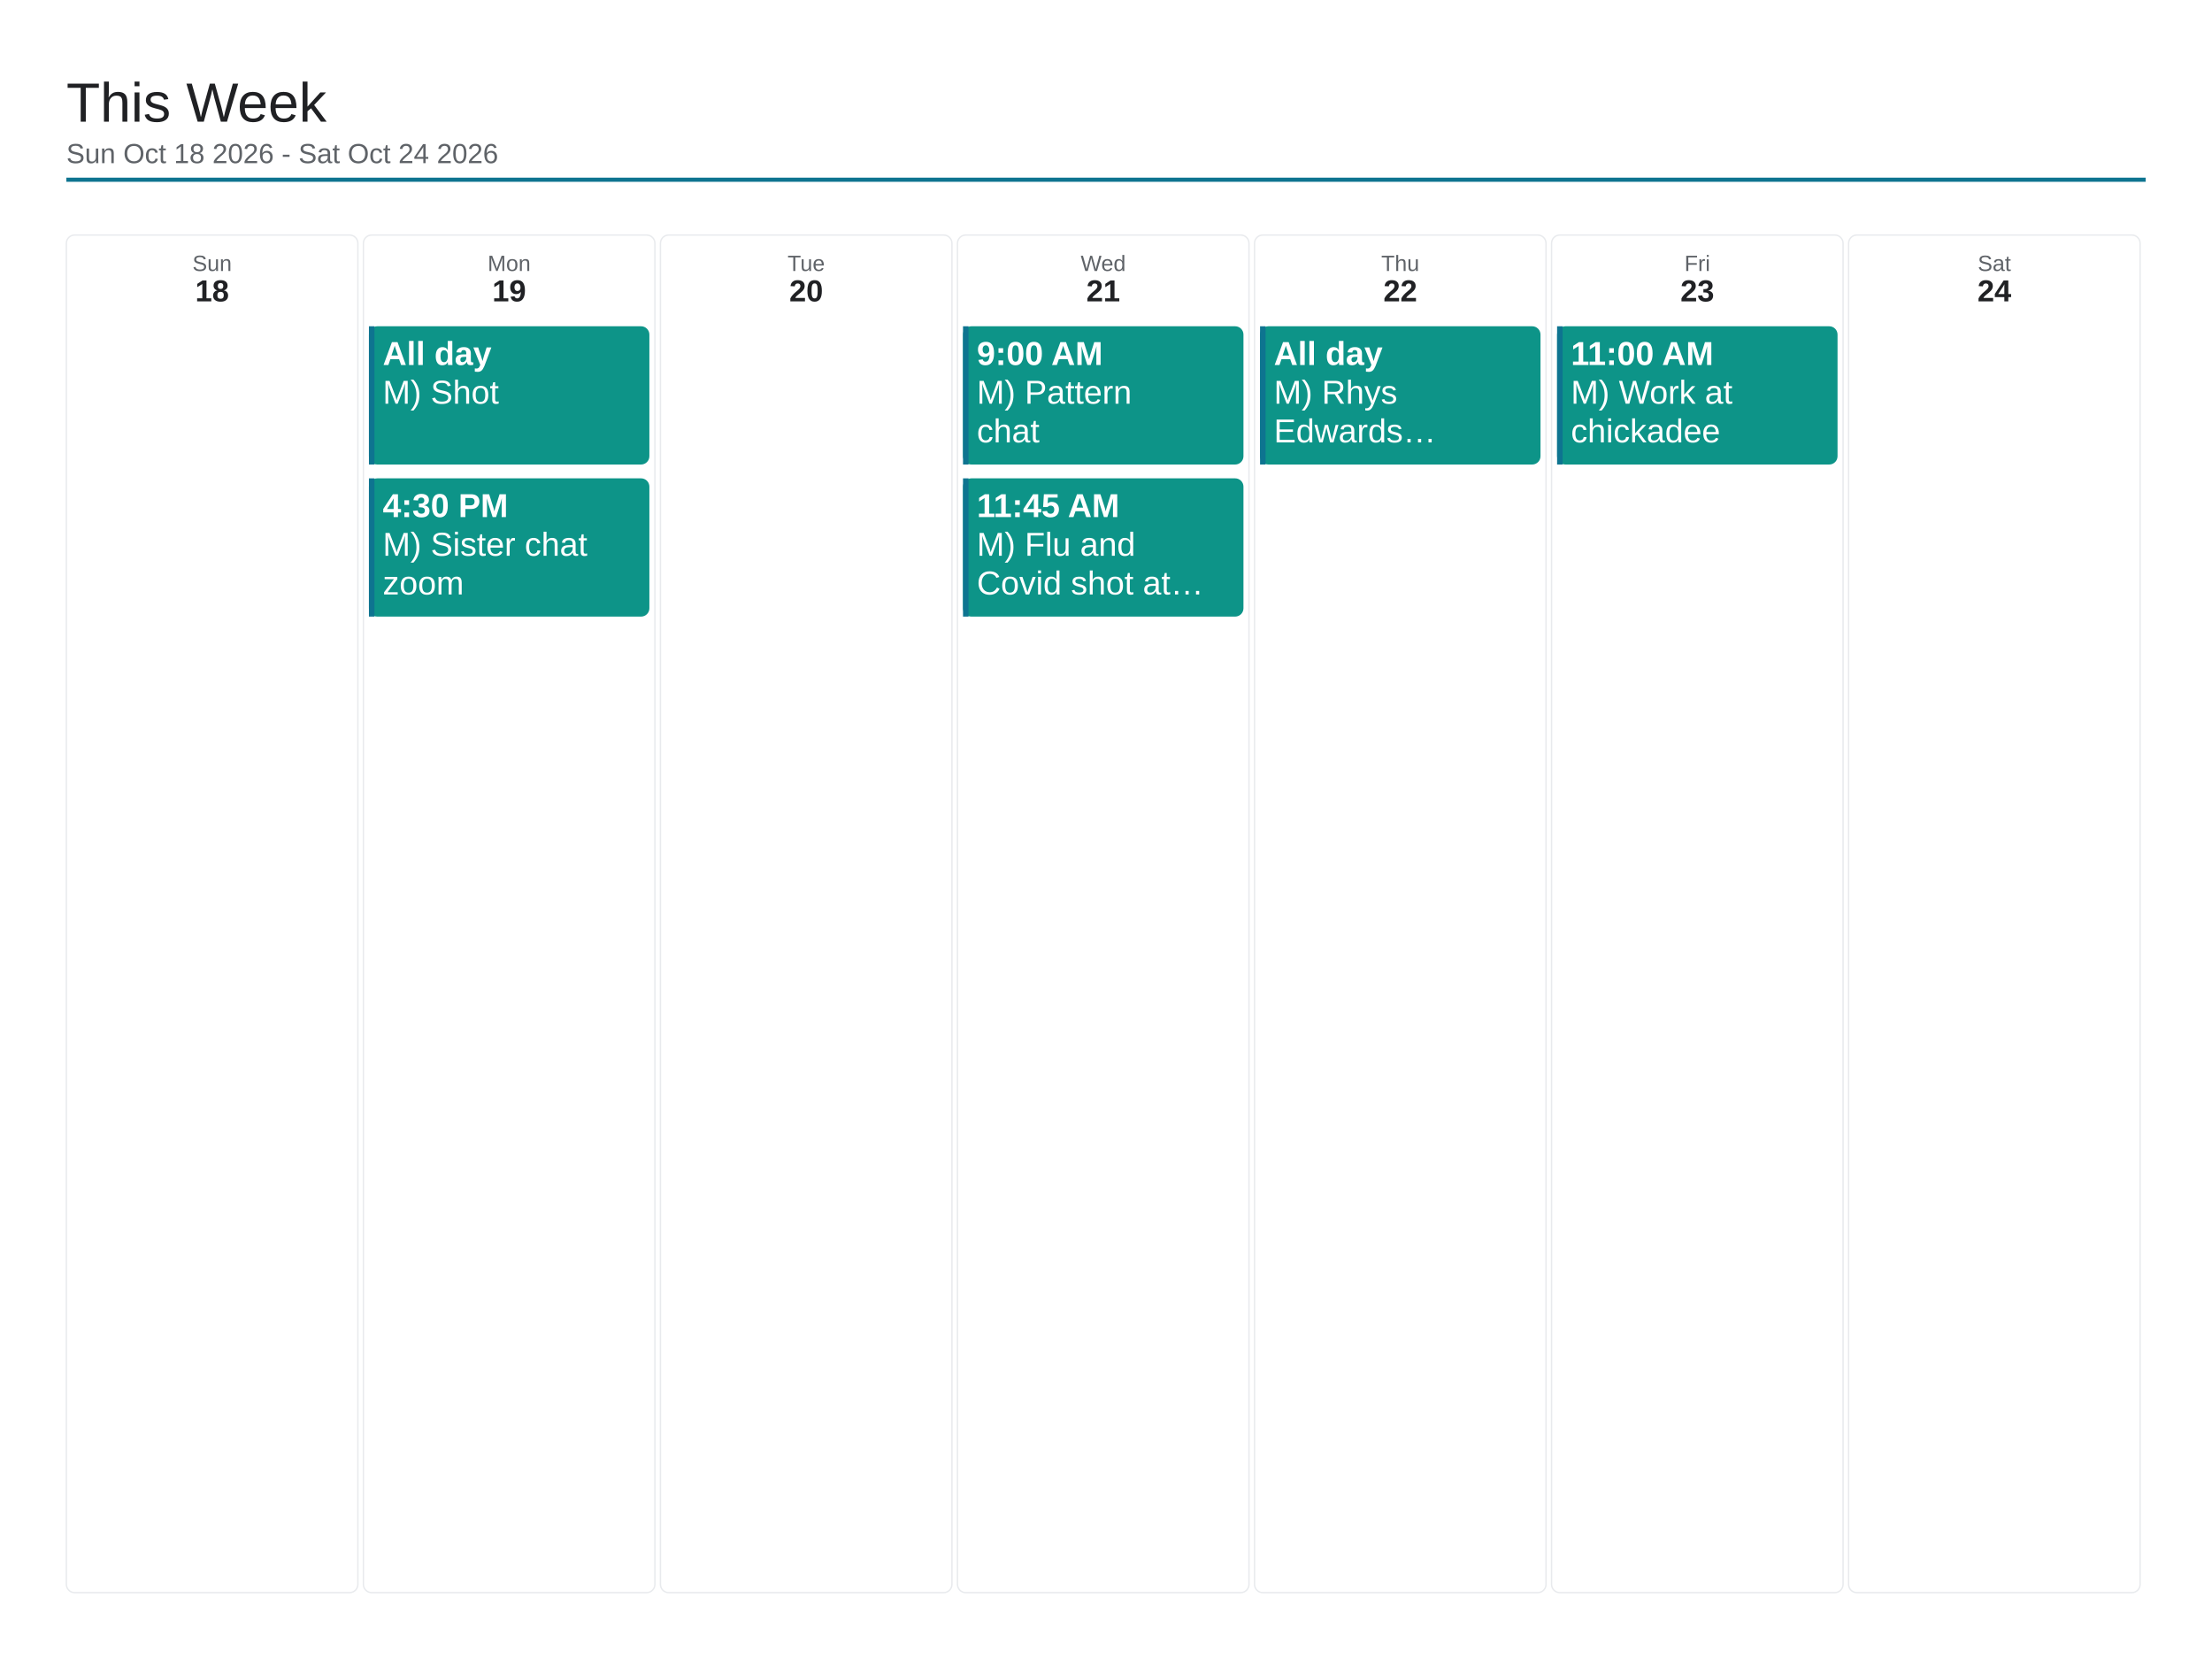
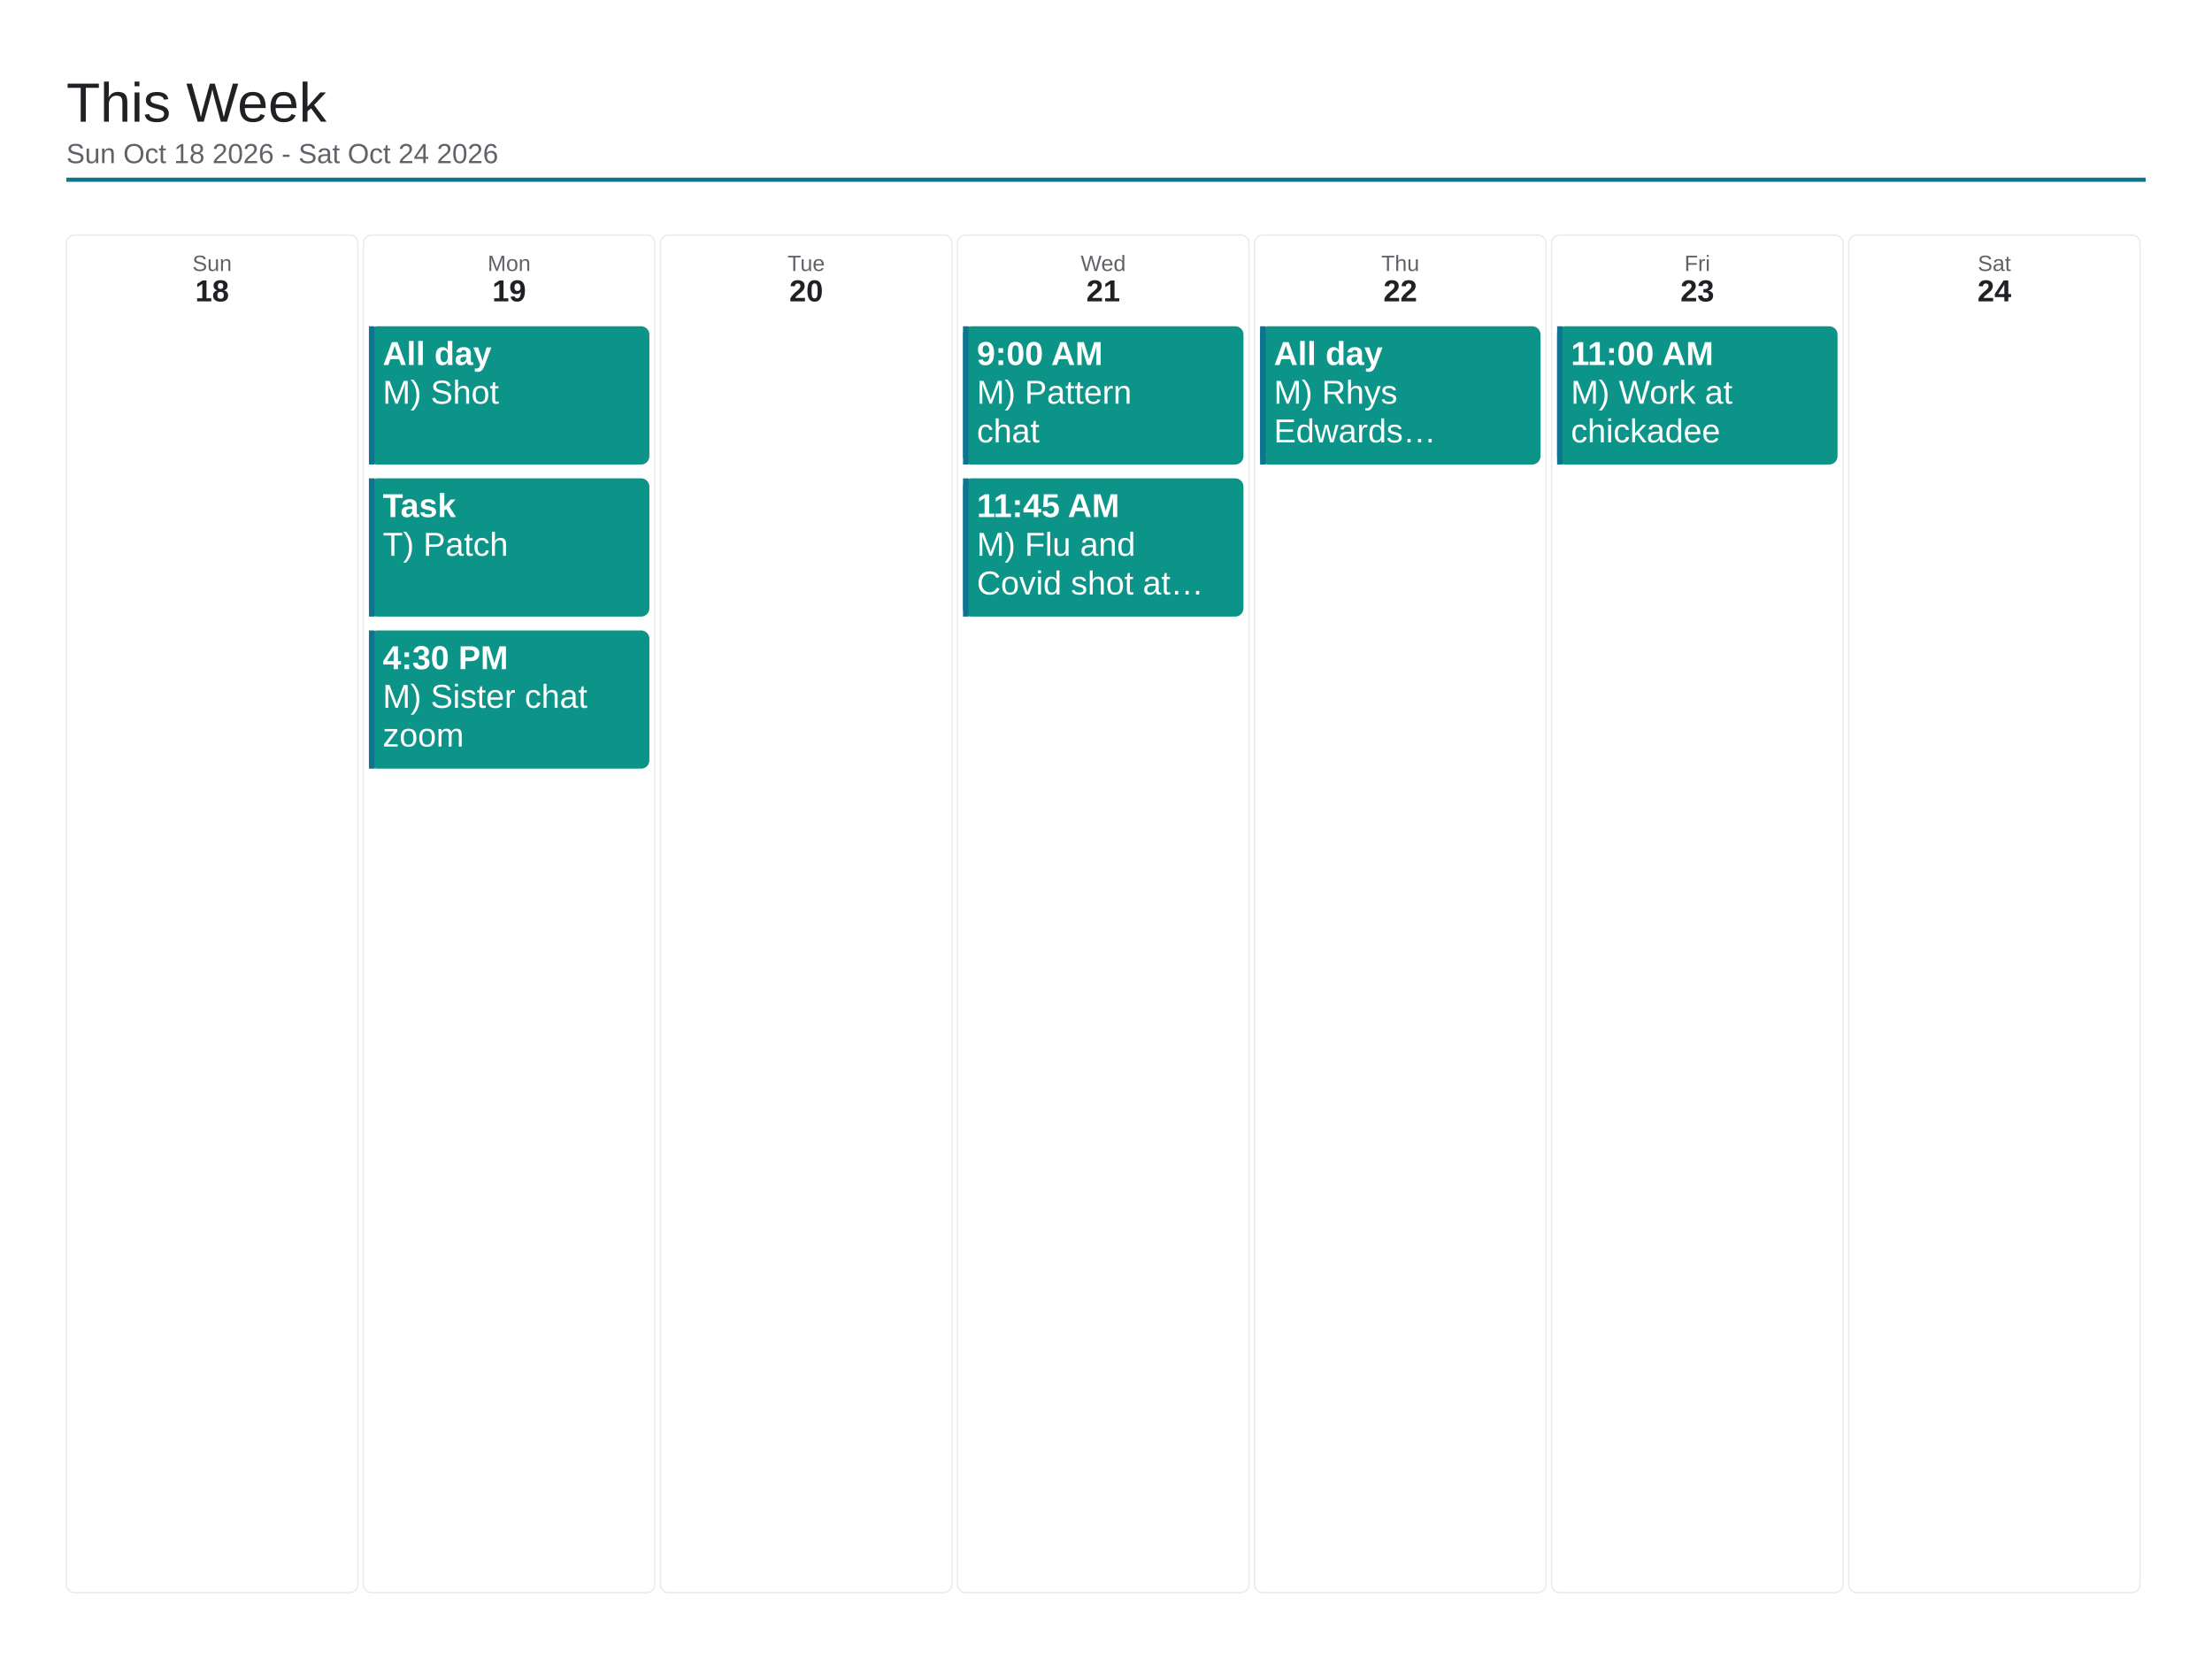
<svg xmlns="http://www.w3.org/2000/svg" viewBox="0 0 1600 1200" width="1600" height="1200">
  <rect x="0" y="0" width="1600" height="1200" fill="#ffffff" />
  <text x="48" y="88" font-family="Arial, Helvetica, sans-serif" font-size="40" font-weight="500" fill="#202124">This Week</text>
  <text x="48" y="118" font-family="Arial, Helvetica, sans-serif" font-size="20" fill="#5f6368">Sun Oct 18 2026 - Sat Oct 24 2026</text>
  <line x1="48" y1="130" x2="1552" y2="130" stroke="#0e7490" stroke-width="3" />
  <rect x="48" y="170" width="210.857" height="982" rx="6" fill="none" stroke="#e8eaed" stroke-width="1" />
  <text x="153.429" y="196" font-family="Arial, Helvetica, sans-serif" font-size="16" fill="#5f6368" text-anchor="middle">Sun</text>
  <text x="153.429" y="218" font-family="Arial, Helvetica, sans-serif" font-size="22" font-weight="700" fill="#202124" text-anchor="middle">18</text>
  <rect x="262.857" y="170" width="210.857" height="982" rx="6" fill="none" stroke="#e8eaed" stroke-width="1" />
  <text x="368.286" y="196" font-family="Arial, Helvetica, sans-serif" font-size="16" fill="#5f6368" text-anchor="middle">Mon</text>
  <text x="368.286" y="218" font-family="Arial, Helvetica, sans-serif" font-size="22" font-weight="700" fill="#202124" text-anchor="middle">19</text>
  <rect x="266.857" y="236" width="202.857" height="100" rx="6" fill="#0d9488" />
  <rect x="266.857" y="236" width="4" height="100" fill="#0e7490" />
  <text x="276.857" y="264" font-family="Arial, Helvetica, sans-serif" font-size="24" font-weight="700" fill="#ffffff">All day</text>
  <text x="276.857" y="292" font-family="Arial, Helvetica, sans-serif" font-size="24" fill="#ffffff">M) Shot</text>
  <rect x="266.857" y="346" width="202.857" height="100" rx="6" fill="#0d9488" />
  <rect x="266.857" y="346" width="4" height="100" fill="#0e7490" />
-   <text x="276.857" y="374" font-family="Arial, Helvetica, sans-serif" font-size="24" font-weight="700" fill="#ffffff">4:30 PM</text>
-   <text x="276.857" y="402" font-family="Arial, Helvetica, sans-serif" font-size="24" fill="#ffffff">M) Sister chat</text>
-   <text x="276.857" y="430" font-family="Arial, Helvetica, sans-serif" font-size="24" fill="#ffffff">zoom</text>
+   <text x="276.857" y="374" font-family="Arial, Helvetica, sans-serif" font-size="24" font-weight="700" fill="#ffffff">Task</text>
+   <text x="276.857" y="402" font-family="Arial, Helvetica, sans-serif" font-size="24" fill="#ffffff">T) Patch</text>
+   <rect x="266.857" y="456" width="202.857" height="100" rx="6" fill="#0d9488" />
+   <rect x="266.857" y="456" width="4" height="100" fill="#0e7490" />
+   <text x="276.857" y="484" font-family="Arial, Helvetica, sans-serif" font-size="24" font-weight="700" fill="#ffffff">4:30 PM</text>
+   <text x="276.857" y="512" font-family="Arial, Helvetica, sans-serif" font-size="24" fill="#ffffff">M) Sister chat</text>
+   <text x="276.857" y="540" font-family="Arial, Helvetica, sans-serif" font-size="24" fill="#ffffff">zoom</text>
  <rect x="477.714" y="170" width="210.857" height="982" rx="6" fill="none" stroke="#e8eaed" stroke-width="1" />
  <text x="583.143" y="196" font-family="Arial, Helvetica, sans-serif" font-size="16" fill="#5f6368" text-anchor="middle">Tue</text>
  <text x="583.143" y="218" font-family="Arial, Helvetica, sans-serif" font-size="22" font-weight="700" fill="#202124" text-anchor="middle">20</text>
  <rect x="692.571" y="170" width="210.857" height="982" rx="6" fill="none" stroke="#e8eaed" stroke-width="1" />
  <text x="798" y="196" font-family="Arial, Helvetica, sans-serif" font-size="16" fill="#5f6368" text-anchor="middle">Wed</text>
  <text x="798" y="218" font-family="Arial, Helvetica, sans-serif" font-size="22" font-weight="700" fill="#202124" text-anchor="middle">21</text>
  <rect x="696.571" y="236" width="202.857" height="100" rx="6" fill="#0d9488" />
  <rect x="696.571" y="236" width="4" height="100" fill="#0e7490" />
  <text x="706.571" y="264" font-family="Arial, Helvetica, sans-serif" font-size="24" font-weight="700" fill="#ffffff">9:00 AM</text>
  <text x="706.571" y="292" font-family="Arial, Helvetica, sans-serif" font-size="24" fill="#ffffff">M) Pattern</text>
  <text x="706.571" y="320" font-family="Arial, Helvetica, sans-serif" font-size="24" fill="#ffffff">chat</text>
  <rect x="696.571" y="346" width="202.857" height="100" rx="6" fill="#0d9488" />
  <rect x="696.571" y="346" width="4" height="100" fill="#0e7490" />
  <text x="706.571" y="374" font-family="Arial, Helvetica, sans-serif" font-size="24" font-weight="700" fill="#ffffff">11:45 AM</text>
  <text x="706.571" y="402" font-family="Arial, Helvetica, sans-serif" font-size="24" fill="#ffffff">M) Flu and</text>
  <text x="706.571" y="430" font-family="Arial, Helvetica, sans-serif" font-size="24" fill="#ffffff">Covid shot at…</text>
  <rect x="907.429" y="170" width="210.857" height="982" rx="6" fill="none" stroke="#e8eaed" stroke-width="1" />
  <text x="1012.857" y="196" font-family="Arial, Helvetica, sans-serif" font-size="16" fill="#5f6368" text-anchor="middle">Thu</text>
  <text x="1012.857" y="218" font-family="Arial, Helvetica, sans-serif" font-size="22" font-weight="700" fill="#202124" text-anchor="middle">22</text>
  <rect x="911.429" y="236" width="202.857" height="100" rx="6" fill="#0d9488" />
  <rect x="911.429" y="236" width="4" height="100" fill="#0e7490" />
  <text x="921.429" y="264" font-family="Arial, Helvetica, sans-serif" font-size="24" font-weight="700" fill="#ffffff">All day</text>
  <text x="921.429" y="292" font-family="Arial, Helvetica, sans-serif" font-size="24" fill="#ffffff">M) Rhys</text>
  <text x="921.429" y="320" font-family="Arial, Helvetica, sans-serif" font-size="24" fill="#ffffff">Edwards…</text>
  <rect x="1122.286" y="170" width="210.857" height="982" rx="6" fill="none" stroke="#e8eaed" stroke-width="1" />
  <text x="1227.714" y="196" font-family="Arial, Helvetica, sans-serif" font-size="16" fill="#5f6368" text-anchor="middle">Fri</text>
  <text x="1227.714" y="218" font-family="Arial, Helvetica, sans-serif" font-size="22" font-weight="700" fill="#202124" text-anchor="middle">23</text>
  <rect x="1126.286" y="236" width="202.857" height="100" rx="6" fill="#0d9488" />
  <rect x="1126.286" y="236" width="4" height="100" fill="#0e7490" />
  <text x="1136.286" y="264" font-family="Arial, Helvetica, sans-serif" font-size="24" font-weight="700" fill="#ffffff">11:00 AM</text>
  <text x="1136.286" y="292" font-family="Arial, Helvetica, sans-serif" font-size="24" fill="#ffffff">M) Work at</text>
  <text x="1136.286" y="320" font-family="Arial, Helvetica, sans-serif" font-size="24" fill="#ffffff">chickadee</text>
  <rect x="1337.143" y="170" width="210.857" height="982" rx="6" fill="none" stroke="#e8eaed" stroke-width="1" />
  <text x="1442.571" y="196" font-family="Arial, Helvetica, sans-serif" font-size="16" fill="#5f6368" text-anchor="middle">Sat</text>
  <text x="1442.571" y="218" font-family="Arial, Helvetica, sans-serif" font-size="22" font-weight="700" fill="#202124" text-anchor="middle">24</text>
</svg>
